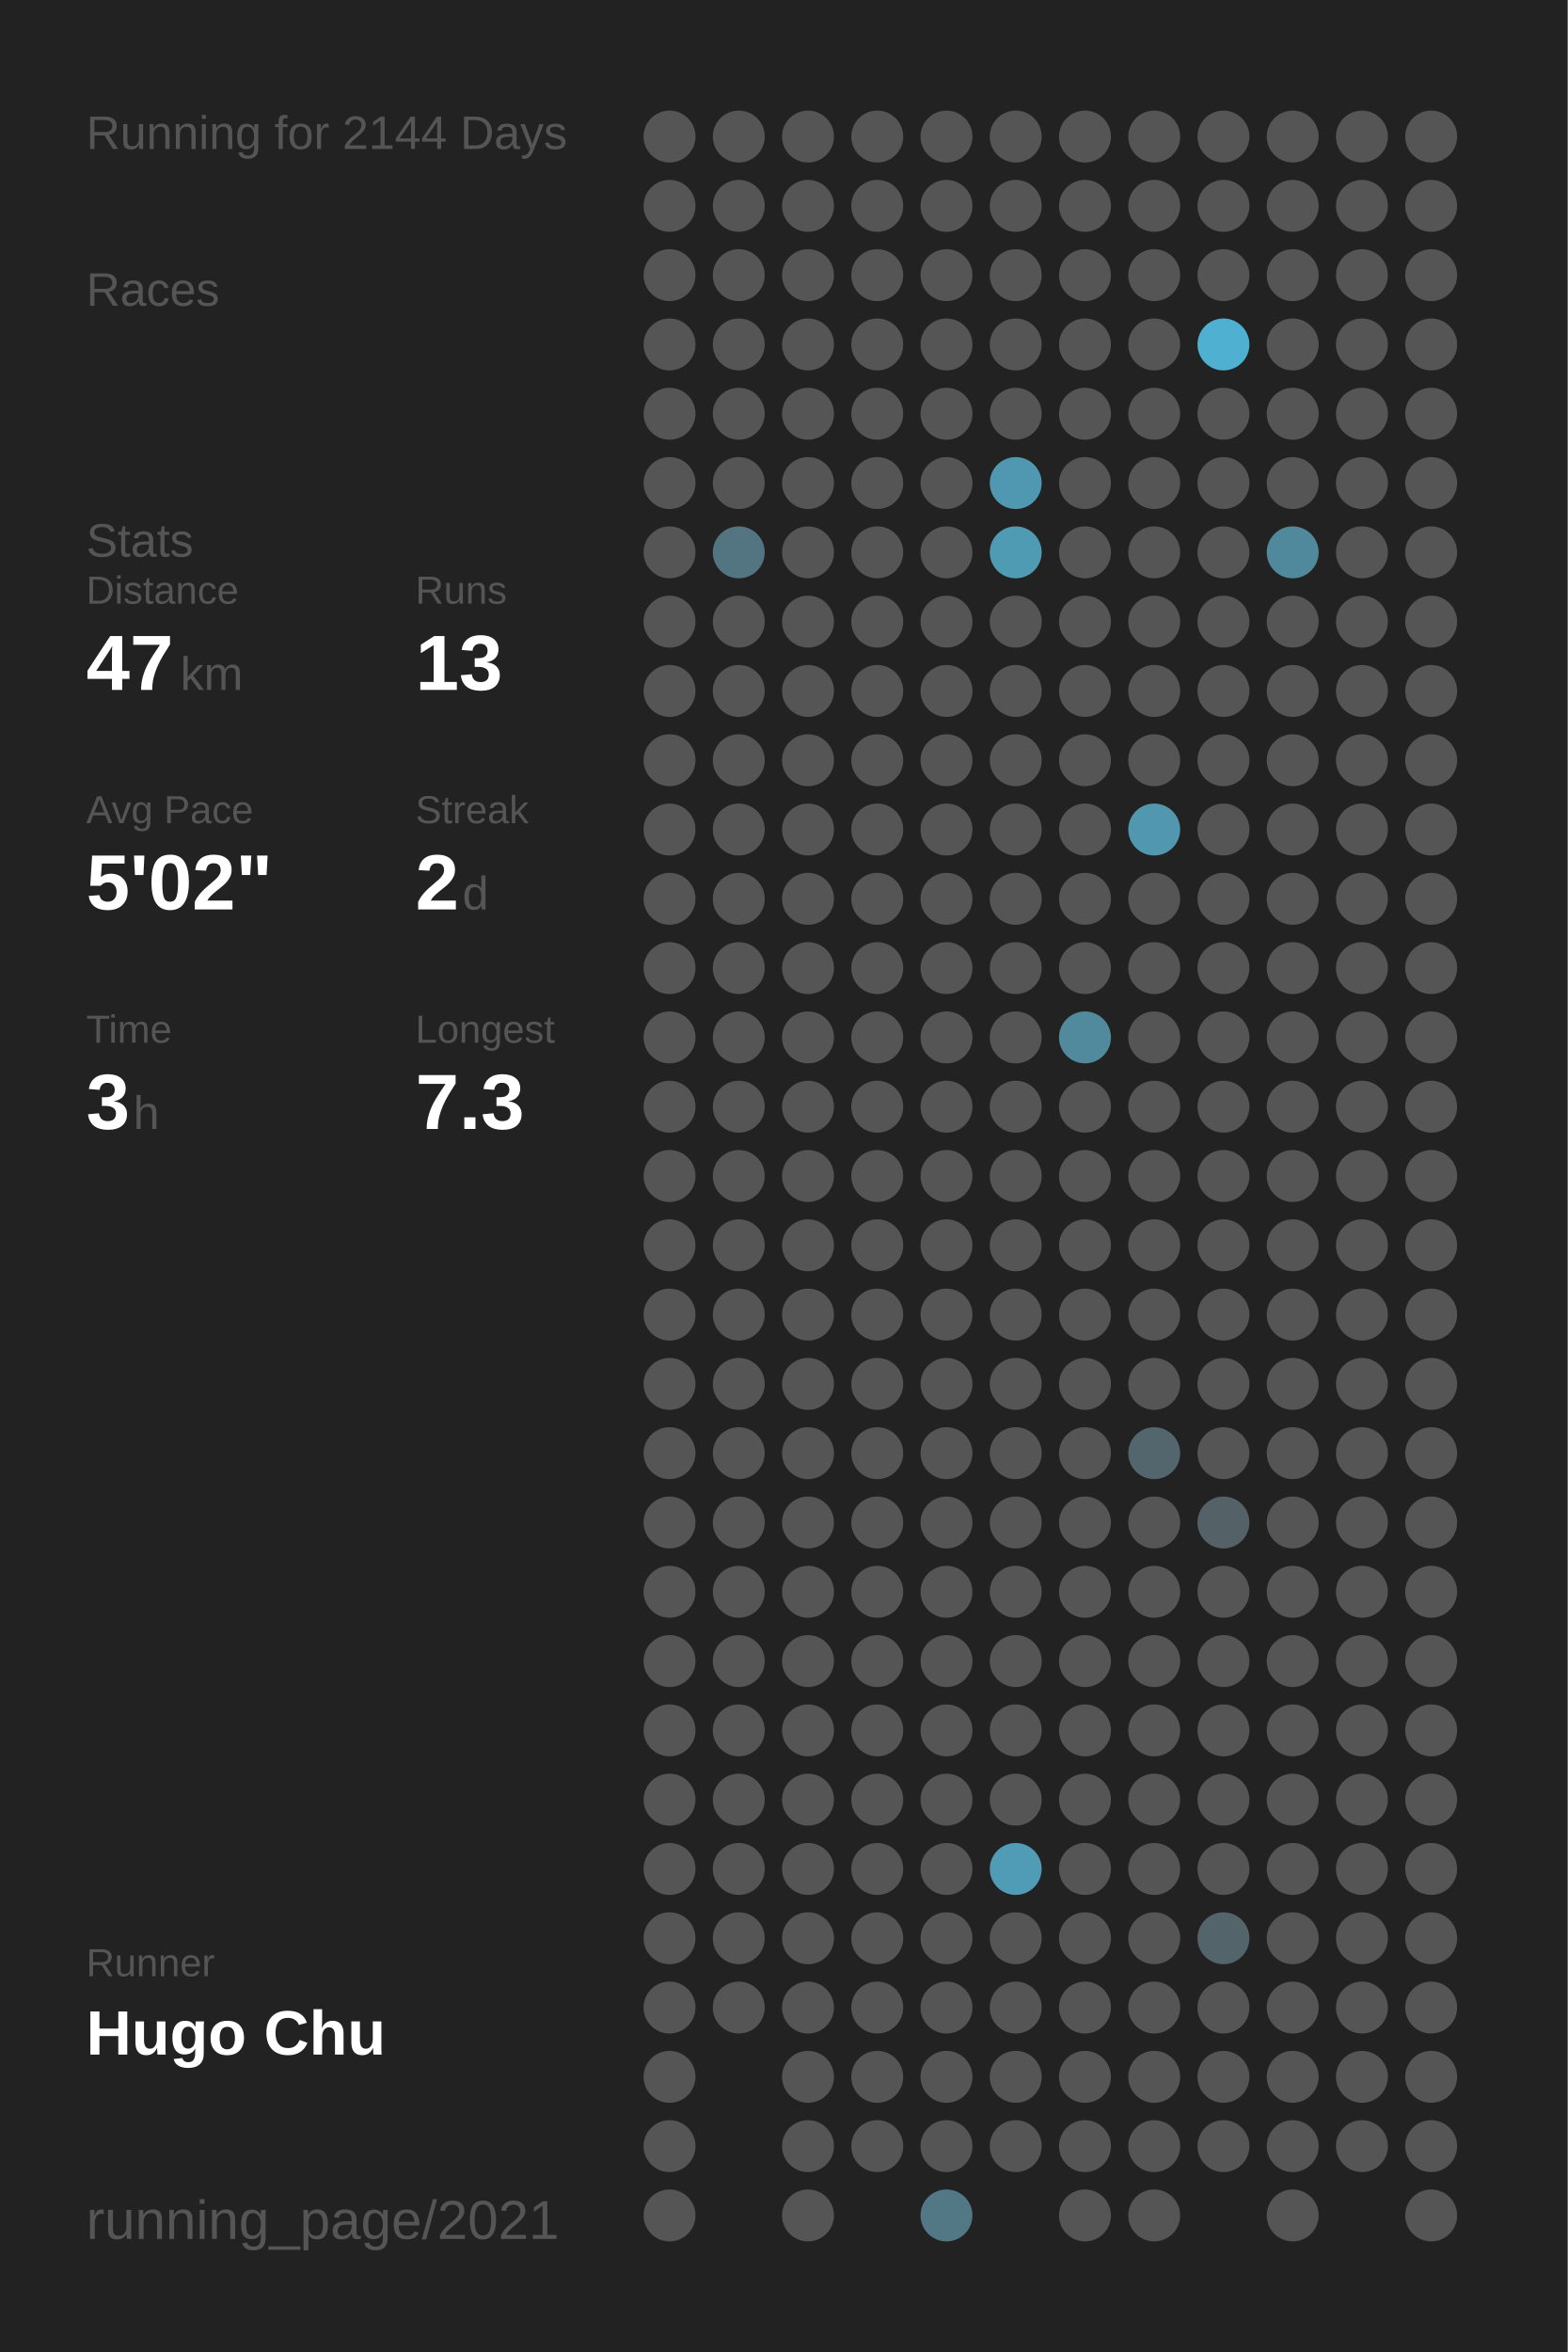
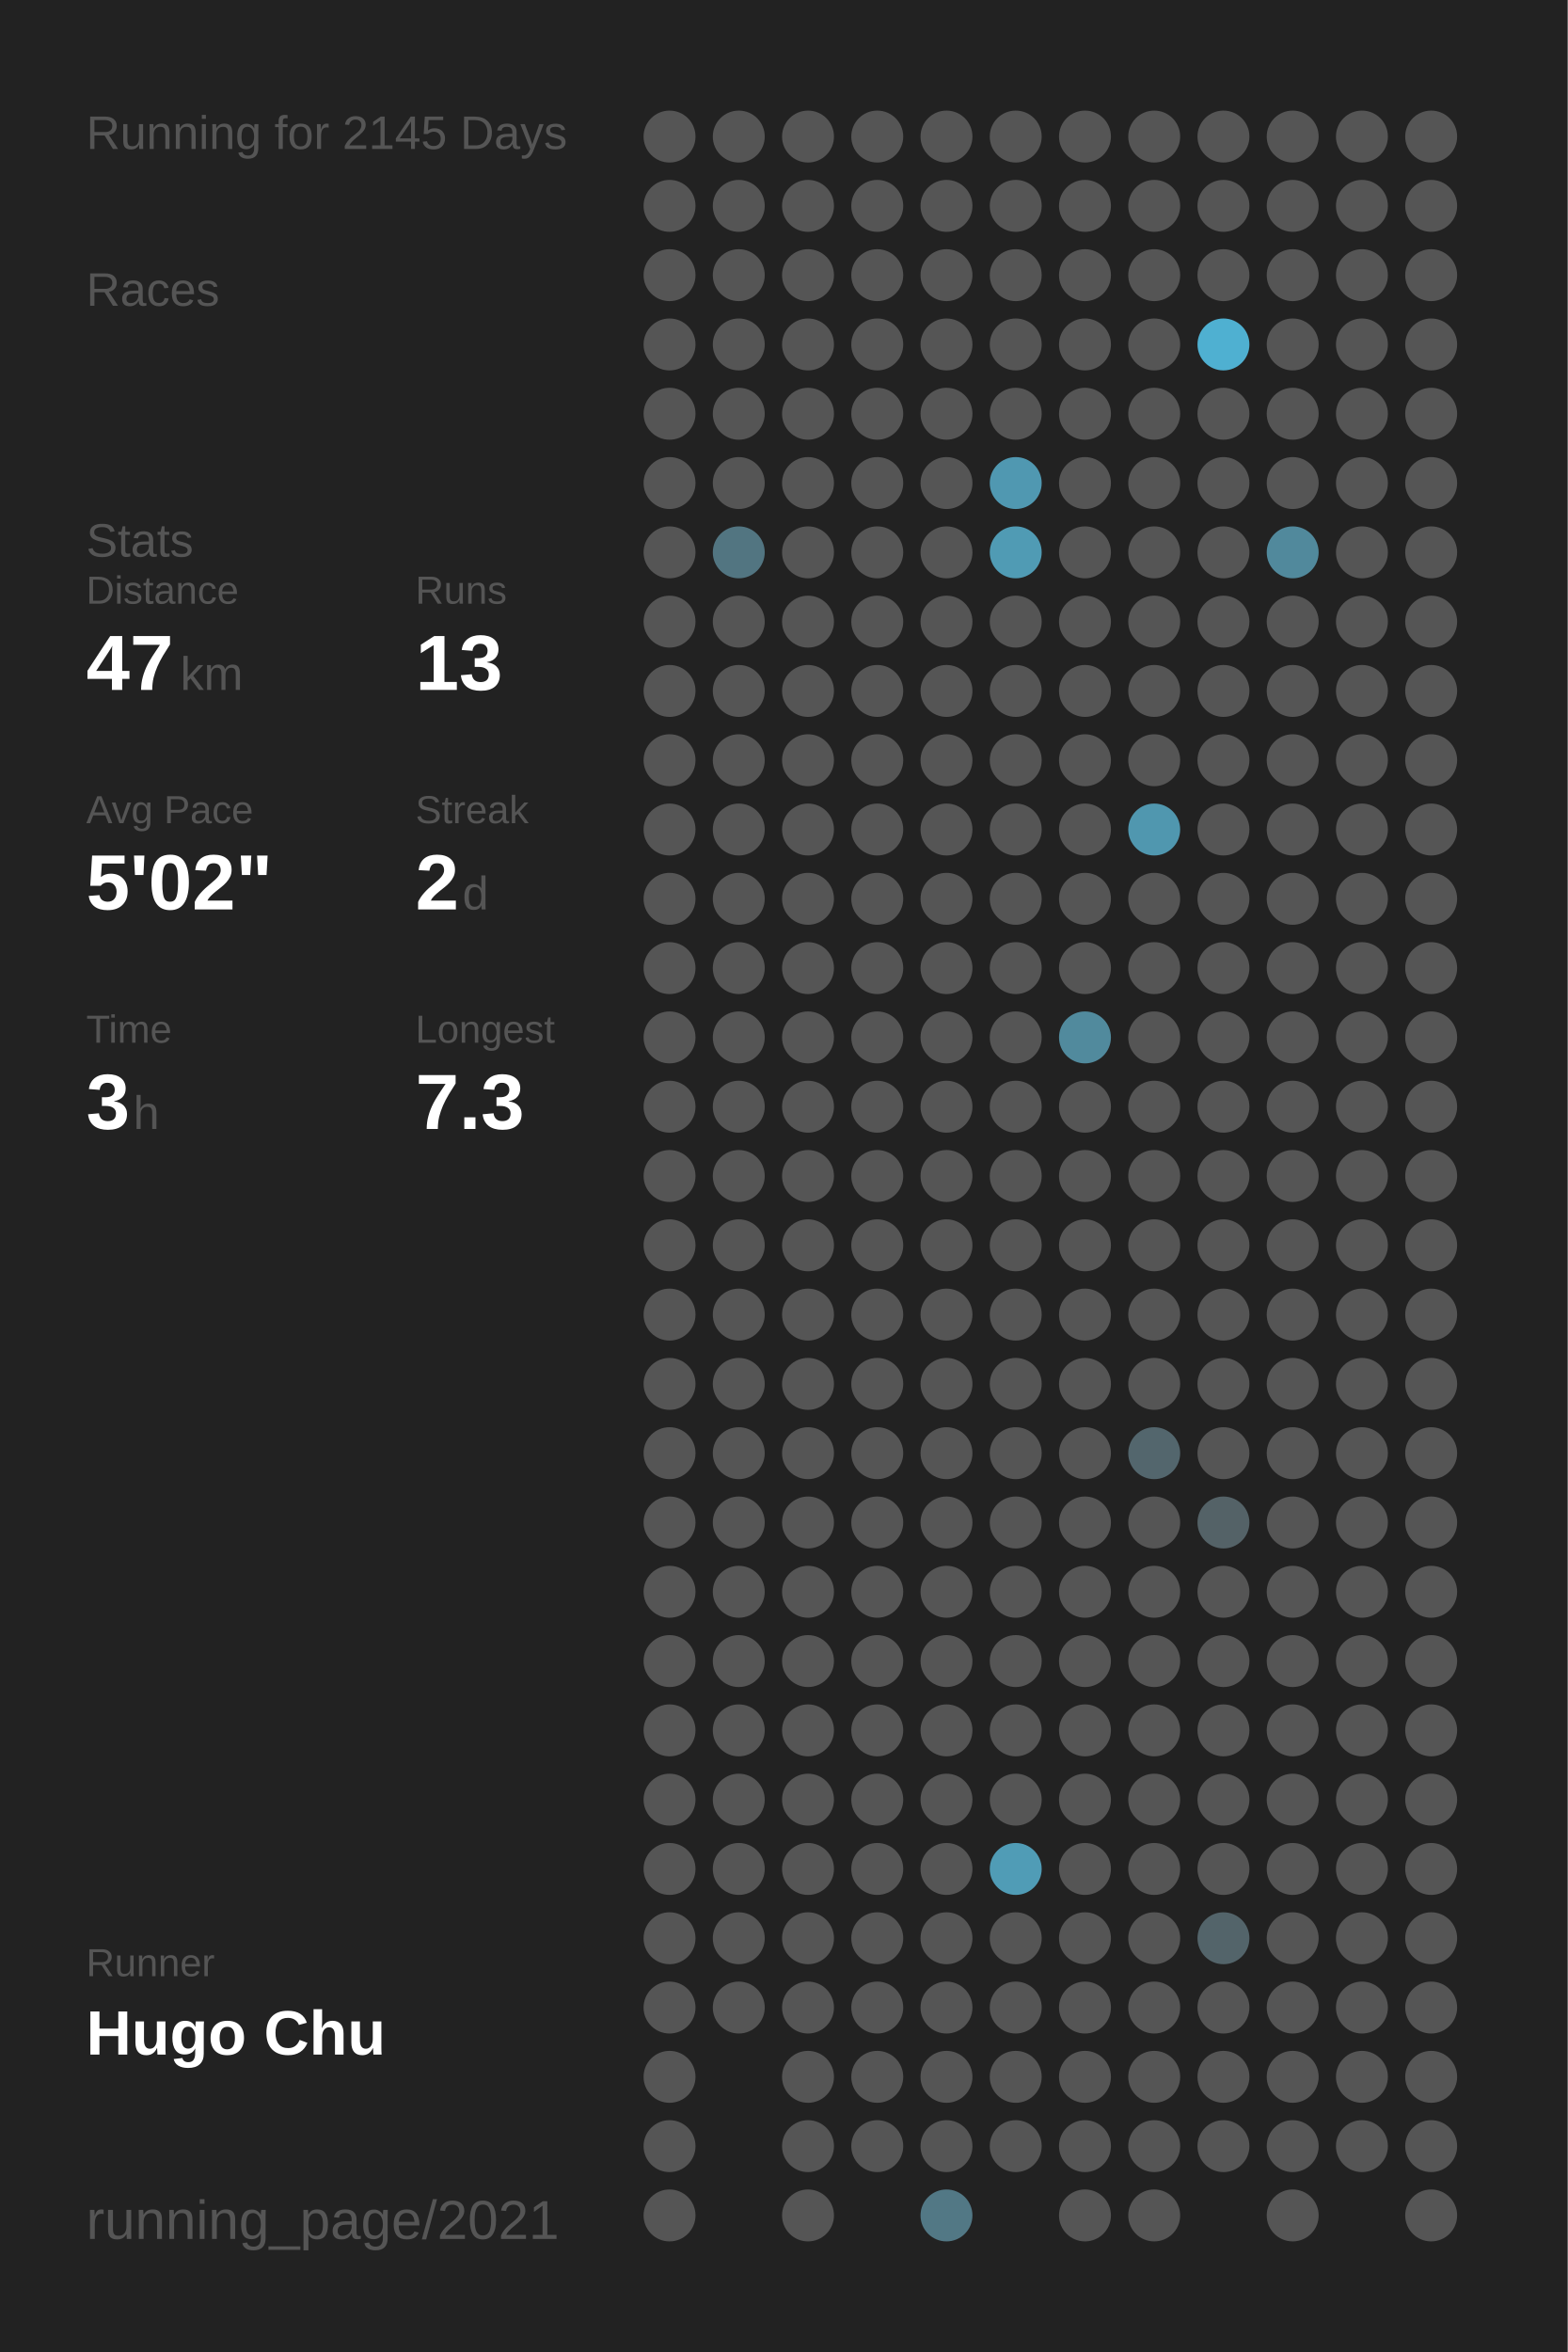
<svg xmlns="http://www.w3.org/2000/svg" baseProfile="full" height="300mm" version="1.1" viewBox="0,0,200,300" width="200mm">
  <defs />
  <rect fill="#222222" height="300" width="200" x="0" y="0" />
-   <text fill="#555555" style="font-size:6px; font-family:Arial;" x="11" y="19">Running for 2144 Days</text>
+   <text fill="#555555" style="font-size:6px; font-family:Arial;" x="11" y="19">Running for 2145 Days</text>
  <text fill="#555555" style="font-size:6px; font-family:Arial;" x="11" y="39">Races</text>
  <text fill="#555555" style="font-size:6px; font-family:Arial;" x="11" y="71">Stats</text>
  <text fill="#555555" style="font-size:5px; font-family:Arial;" x="11" y="77">Distance</text>
  <text fill="#FFFFFF" style="font-size:10px; font-family:Arial; font-weight:bold;" x="11" y="88">47</text>
  <text fill="#555555" style="font-size:6px; font-family:Arial;" x="23" y="88">km</text>
  <text fill="#555555" style="font-size:5px; font-family:Arial;" x="53" y="77">Runs</text>
  <text fill="#FFFFFF" style="font-size:10px; font-family:Arial; font-weight:bold;" x="53" y="88">13</text>
  <text fill="#555555" style="font-size:5px; font-family:Arial;" x="11" y="105">Avg Pace</text>
  <text fill="#FFFFFF" style="font-size:10px; font-family:Arial; font-weight:bold;" x="11" y="116">5'02"</text>
  <text fill="#555555" style="font-size:5px; font-family:Arial;" x="53" y="105">Streak</text>
  <text fill="#FFFFFF" style="font-size:10px; font-family:Arial; font-weight:bold;" x="53" y="116">2</text>
  <text fill="#555555" style="font-size:6px; font-family:Arial;" x="59" y="116">d</text>
  <text fill="#555555" style="font-size:5px; font-family:Arial;" x="11" y="133">Time</text>
  <text fill="#FFFFFF" style="font-size:10px; font-family:Arial; font-weight:bold;" x="11" y="144">3</text>
  <text fill="#555555" style="font-size:6px; font-family:Arial;" x="17" y="144">h</text>
  <text fill="#555555" style="font-size:5px; font-family:Arial;" x="53" y="133">Longest</text>
  <text fill="#FFFFFF" style="font-size:10px; font-family:Arial; font-weight:bold;" x="53" y="144">7.3</text>
  <text fill="#555555" style="font-size:5px; font-family:Arial;" x="11" y="252.065">Runner</text>
  <text fill="#FFFFFF" style="font-size:8px; font-family:Arial; font-weight:bold;" x="11" y="262.065">Hugo Chu</text>
  <text fill="#555555" style="font-size:7px; font-family:Arial;" x="11" y="285.581">running_page/2021</text>
  <circle cx="85.417" cy="17.419" fill="#555555" r="3.312" />
  <circle cx="85.417" cy="26.258" fill="#555555" r="3.312" />
  <circle cx="85.417" cy="35.097" fill="#555555" r="3.312" />
  <circle cx="85.417" cy="43.935" fill="#555555" r="3.312" />
  <circle cx="85.417" cy="52.774" fill="#555555" r="3.312" />
  <circle cx="85.417" cy="61.613" fill="#555555" r="3.312" />
  <circle cx="85.417" cy="70.452" fill="#555555" r="3.312" />
  <circle cx="85.417" cy="79.29" fill="#555555" r="3.312" />
  <circle cx="85.417" cy="88.129" fill="#555555" r="3.312" />
  <circle cx="85.417" cy="96.968" fill="#555555" r="3.312" />
  <circle cx="85.417" cy="105.806" fill="#555555" r="3.312" />
  <circle cx="85.417" cy="114.645" fill="#555555" r="3.312" />
  <circle cx="85.417" cy="123.484" fill="#555555" r="3.312" />
  <circle cx="85.417" cy="132.323" fill="#555555" r="3.312" />
  <circle cx="85.417" cy="141.161" fill="#555555" r="3.312" />
  <circle cx="85.417" cy="150" fill="#555555" r="3.312" />
  <circle cx="85.417" cy="158.839" fill="#555555" r="3.312" />
  <circle cx="85.417" cy="167.677" fill="#555555" r="3.312" />
  <circle cx="85.417" cy="176.516" fill="#555555" r="3.312" />
  <circle cx="85.417" cy="185.355" fill="#555555" r="3.312" />
  <circle cx="85.417" cy="194.194" fill="#555555" r="3.312" />
  <circle cx="85.417" cy="203.032" fill="#555555" r="3.312" />
  <circle cx="85.417" cy="211.871" fill="#555555" r="3.312" />
  <circle cx="85.417" cy="220.71" fill="#555555" r="3.312" />
  <circle cx="85.417" cy="229.548" fill="#555555" r="3.312" />
  <circle cx="85.417" cy="238.387" fill="#555555" r="3.312" />
  <circle cx="85.417" cy="247.226" fill="#555555" r="3.312" />
  <circle cx="85.417" cy="256.065" fill="#555555" r="3.312" />
  <circle cx="85.417" cy="264.903" fill="#555555" r="3.312" />
  <circle cx="85.417" cy="273.742" fill="#555555" r="3.312" />
  <circle cx="85.417" cy="282.581" fill="#555555" r="3.312" />
  <circle cx="94.25" cy="17.419" fill="#555555" r="3.312" />
  <circle cx="94.25" cy="26.258" fill="#555555" r="3.312" />
  <circle cx="94.25" cy="35.097" fill="#555555" r="3.312" />
  <circle cx="94.25" cy="43.935" fill="#555555" r="3.312" />
  <circle cx="94.25" cy="52.774" fill="#555555" r="3.312" />
  <circle cx="94.25" cy="61.613" fill="#555555" r="3.312" />
  <circle cx="94.25" cy="70.452" fill="#527581" r="3.312" />
  <circle cx="94.25" cy="79.29" fill="#555555" r="3.312" />
  <circle cx="94.25" cy="88.129" fill="#555555" r="3.312" />
  <circle cx="94.25" cy="96.968" fill="#555555" r="3.312" />
  <circle cx="94.25" cy="105.806" fill="#555555" r="3.312" />
  <circle cx="94.25" cy="114.645" fill="#555555" r="3.312" />
  <circle cx="94.25" cy="123.484" fill="#555555" r="3.312" />
  <circle cx="94.25" cy="132.323" fill="#555555" r="3.312" />
  <circle cx="94.25" cy="141.161" fill="#555555" r="3.312" />
  <circle cx="94.25" cy="150" fill="#555555" r="3.312" />
  <circle cx="94.25" cy="158.839" fill="#555555" r="3.312" />
  <circle cx="94.25" cy="167.677" fill="#555555" r="3.312" />
  <circle cx="94.25" cy="176.516" fill="#555555" r="3.312" />
  <circle cx="94.25" cy="185.355" fill="#555555" r="3.312" />
  <circle cx="94.25" cy="194.194" fill="#555555" r="3.312" />
  <circle cx="94.25" cy="203.032" fill="#555555" r="3.312" />
  <circle cx="94.25" cy="211.871" fill="#555555" r="3.312" />
  <circle cx="94.25" cy="220.71" fill="#555555" r="3.312" />
  <circle cx="94.25" cy="229.548" fill="#555555" r="3.312" />
  <circle cx="94.25" cy="238.387" fill="#555555" r="3.312" />
  <circle cx="94.25" cy="247.226" fill="#555555" r="3.312" />
  <circle cx="94.25" cy="256.065" fill="#555555" r="3.312" />
  <circle cx="103.083" cy="17.419" fill="#555555" r="3.312" />
  <circle cx="103.083" cy="26.258" fill="#555555" r="3.312" />
  <circle cx="103.083" cy="35.097" fill="#555555" r="3.312" />
  <circle cx="103.083" cy="43.935" fill="#555555" r="3.312" />
  <circle cx="103.083" cy="52.774" fill="#555555" r="3.312" />
  <circle cx="103.083" cy="61.613" fill="#555555" r="3.312" />
  <circle cx="103.083" cy="70.452" fill="#555555" r="3.312" />
  <circle cx="103.083" cy="79.29" fill="#555555" r="3.312" />
  <circle cx="103.083" cy="88.129" fill="#555555" r="3.312" />
  <circle cx="103.083" cy="96.968" fill="#555555" r="3.312" />
  <circle cx="103.083" cy="105.806" fill="#555555" r="3.312" />
  <circle cx="103.083" cy="114.645" fill="#555555" r="3.312" />
  <circle cx="103.083" cy="123.484" fill="#555555" r="3.312" />
  <circle cx="103.083" cy="132.323" fill="#555555" r="3.312" />
  <circle cx="103.083" cy="141.161" fill="#555555" r="3.312" />
  <circle cx="103.083" cy="150" fill="#555555" r="3.312" />
  <circle cx="103.083" cy="158.839" fill="#555555" r="3.312" />
  <circle cx="103.083" cy="167.677" fill="#555555" r="3.312" />
  <circle cx="103.083" cy="176.516" fill="#555555" r="3.312" />
  <circle cx="103.083" cy="185.355" fill="#555555" r="3.312" />
  <circle cx="103.083" cy="194.194" fill="#555555" r="3.312" />
  <circle cx="103.083" cy="203.032" fill="#555555" r="3.312" />
  <circle cx="103.083" cy="211.871" fill="#555555" r="3.312" />
  <circle cx="103.083" cy="220.71" fill="#555555" r="3.312" />
  <circle cx="103.083" cy="229.548" fill="#555555" r="3.312" />
  <circle cx="103.083" cy="238.387" fill="#555555" r="3.312" />
  <circle cx="103.083" cy="247.226" fill="#555555" r="3.312" />
  <circle cx="103.083" cy="256.065" fill="#555555" r="3.312" />
  <circle cx="103.083" cy="264.903" fill="#555555" r="3.312" />
  <circle cx="103.083" cy="273.742" fill="#555555" r="3.312" />
  <circle cx="103.083" cy="282.581" fill="#555555" r="3.312" />
  <circle cx="111.917" cy="17.419" fill="#555555" r="3.312" />
  <circle cx="111.917" cy="26.258" fill="#555555" r="3.312" />
  <circle cx="111.917" cy="35.097" fill="#555555" r="3.312" />
  <circle cx="111.917" cy="43.935" fill="#555555" r="3.312" />
  <circle cx="111.917" cy="52.774" fill="#555555" r="3.312" />
  <circle cx="111.917" cy="61.613" fill="#555555" r="3.312" />
  <circle cx="111.917" cy="70.452" fill="#555555" r="3.312" />
  <circle cx="111.917" cy="79.29" fill="#555555" r="3.312" />
  <circle cx="111.917" cy="88.129" fill="#555555" r="3.312" />
  <circle cx="111.917" cy="96.968" fill="#555555" r="3.312" />
  <circle cx="111.917" cy="105.806" fill="#555555" r="3.312" />
  <circle cx="111.917" cy="114.645" fill="#555555" r="3.312" />
  <circle cx="111.917" cy="123.484" fill="#555555" r="3.312" />
  <circle cx="111.917" cy="132.323" fill="#555555" r="3.312" />
  <circle cx="111.917" cy="141.161" fill="#555555" r="3.312" />
  <circle cx="111.917" cy="150" fill="#555555" r="3.312" />
  <circle cx="111.917" cy="158.839" fill="#555555" r="3.312" />
  <circle cx="111.917" cy="167.677" fill="#555555" r="3.312" />
  <circle cx="111.917" cy="176.516" fill="#555555" r="3.312" />
  <circle cx="111.917" cy="185.355" fill="#555555" r="3.312" />
  <circle cx="111.917" cy="194.194" fill="#555555" r="3.312" />
  <circle cx="111.917" cy="203.032" fill="#555555" r="3.312" />
  <circle cx="111.917" cy="211.871" fill="#555555" r="3.312" />
  <circle cx="111.917" cy="220.71" fill="#555555" r="3.312" />
  <circle cx="111.917" cy="229.548" fill="#555555" r="3.312" />
  <circle cx="111.917" cy="238.387" fill="#555555" r="3.312" />
  <circle cx="111.917" cy="247.226" fill="#555555" r="3.312" />
  <circle cx="111.917" cy="256.065" fill="#555555" r="3.312" />
  <circle cx="111.917" cy="264.903" fill="#555555" r="3.312" />
  <circle cx="111.917" cy="273.742" fill="#555555" r="3.312" />
  <circle cx="120.75" cy="17.419" fill="#555555" r="3.312" />
  <circle cx="120.75" cy="26.258" fill="#555555" r="3.312" />
  <circle cx="120.75" cy="35.097" fill="#555555" r="3.312" />
  <circle cx="120.75" cy="43.935" fill="#555555" r="3.312" />
  <circle cx="120.75" cy="52.774" fill="#555555" r="3.312" />
  <circle cx="120.75" cy="61.613" fill="#555555" r="3.312" />
  <circle cx="120.75" cy="70.452" fill="#555555" r="3.312" />
  <circle cx="120.75" cy="79.29" fill="#555555" r="3.312" />
  <circle cx="120.75" cy="88.129" fill="#555555" r="3.312" />
  <circle cx="120.75" cy="96.968" fill="#555555" r="3.312" />
  <circle cx="120.75" cy="105.806" fill="#555555" r="3.312" />
  <circle cx="120.75" cy="114.645" fill="#555555" r="3.312" />
  <circle cx="120.75" cy="123.484" fill="#555555" r="3.312" />
  <circle cx="120.75" cy="132.323" fill="#555555" r="3.312" />
  <circle cx="120.75" cy="141.161" fill="#555555" r="3.312" />
  <circle cx="120.75" cy="150" fill="#555555" r="3.312" />
  <circle cx="120.75" cy="158.839" fill="#555555" r="3.312" />
  <circle cx="120.75" cy="167.677" fill="#555555" r="3.312" />
  <circle cx="120.75" cy="176.516" fill="#555555" r="3.312" />
  <circle cx="120.75" cy="185.355" fill="#555555" r="3.312" />
  <circle cx="120.75" cy="194.194" fill="#555555" r="3.312" />
  <circle cx="120.75" cy="203.032" fill="#555555" r="3.312" />
  <circle cx="120.75" cy="211.871" fill="#555555" r="3.312" />
  <circle cx="120.75" cy="220.71" fill="#555555" r="3.312" />
  <circle cx="120.75" cy="229.548" fill="#555555" r="3.312" />
  <circle cx="120.75" cy="238.387" fill="#555555" r="3.312" />
  <circle cx="120.75" cy="247.226" fill="#555555" r="3.312" />
  <circle cx="120.75" cy="256.065" fill="#555555" r="3.312" />
  <circle cx="120.75" cy="264.903" fill="#555555" r="3.312" />
  <circle cx="120.75" cy="273.742" fill="#555555" r="3.312" />
  <circle cx="120.75" cy="282.581" fill="#527885" r="3.312" />
  <circle cx="129.583" cy="17.419" fill="#555555" r="3.312" />
  <circle cx="129.583" cy="26.258" fill="#555555" r="3.312" />
  <circle cx="129.583" cy="35.097" fill="#555555" r="3.312" />
  <circle cx="129.583" cy="43.935" fill="#555555" r="3.312" />
  <circle cx="129.583" cy="52.774" fill="#555555" r="3.312" />
  <circle cx="129.583" cy="61.613" fill="#5098b1" r="3.312" />
  <circle cx="129.583" cy="70.452" fill="#509bb4" r="3.312" />
  <circle cx="129.583" cy="79.29" fill="#555555" r="3.312" />
  <circle cx="129.583" cy="88.129" fill="#555555" r="3.312" />
  <circle cx="129.583" cy="96.968" fill="#555555" r="3.312" />
  <circle cx="129.583" cy="105.806" fill="#555555" r="3.312" />
  <circle cx="129.583" cy="114.645" fill="#555555" r="3.312" />
  <circle cx="129.583" cy="123.484" fill="#555555" r="3.312" />
  <circle cx="129.583" cy="132.323" fill="#555555" r="3.312" />
  <circle cx="129.583" cy="141.161" fill="#555555" r="3.312" />
  <circle cx="129.583" cy="150" fill="#555555" r="3.312" />
  <circle cx="129.583" cy="158.839" fill="#555555" r="3.312" />
  <circle cx="129.583" cy="167.677" fill="#555555" r="3.312" />
  <circle cx="129.583" cy="176.516" fill="#555555" r="3.312" />
  <circle cx="129.583" cy="185.355" fill="#555555" r="3.312" />
  <circle cx="129.583" cy="194.194" fill="#555555" r="3.312" />
  <circle cx="129.583" cy="203.032" fill="#555555" r="3.312" />
  <circle cx="129.583" cy="211.871" fill="#555555" r="3.312" />
  <circle cx="129.583" cy="220.71" fill="#555555" r="3.312" />
  <circle cx="129.583" cy="229.548" fill="#555555" r="3.312" />
  <circle cx="129.583" cy="238.387" fill="#509cb6" r="3.312" />
  <circle cx="129.583" cy="247.226" fill="#555555" r="3.312" />
  <circle cx="129.583" cy="256.065" fill="#555555" r="3.312" />
  <circle cx="129.583" cy="264.903" fill="#555555" r="3.312" />
  <circle cx="129.583" cy="273.742" fill="#555555" r="3.312" />
  <circle cx="138.417" cy="17.419" fill="#555555" r="3.312" />
  <circle cx="138.417" cy="26.258" fill="#555555" r="3.312" />
  <circle cx="138.417" cy="35.097" fill="#555555" r="3.312" />
  <circle cx="138.417" cy="43.935" fill="#555555" r="3.312" />
  <circle cx="138.417" cy="52.774" fill="#555555" r="3.312" />
  <circle cx="138.417" cy="61.613" fill="#555555" r="3.312" />
  <circle cx="138.417" cy="70.452" fill="#555555" r="3.312" />
  <circle cx="138.417" cy="79.29" fill="#555555" r="3.312" />
  <circle cx="138.417" cy="88.129" fill="#555555" r="3.312" />
  <circle cx="138.417" cy="96.968" fill="#555555" r="3.312" />
  <circle cx="138.417" cy="105.806" fill="#555555" r="3.312" />
  <circle cx="138.417" cy="114.645" fill="#555555" r="3.312" />
  <circle cx="138.417" cy="123.484" fill="#555555" r="3.312" />
  <circle cx="138.417" cy="132.323" fill="#518a9d" r="3.312" />
  <circle cx="138.417" cy="141.161" fill="#555555" r="3.312" />
  <circle cx="138.417" cy="150" fill="#555555" r="3.312" />
  <circle cx="138.417" cy="158.839" fill="#555555" r="3.312" />
  <circle cx="138.417" cy="167.677" fill="#555555" r="3.312" />
  <circle cx="138.417" cy="176.516" fill="#555555" r="3.312" />
  <circle cx="138.417" cy="185.355" fill="#555555" r="3.312" />
  <circle cx="138.417" cy="194.194" fill="#555555" r="3.312" />
  <circle cx="138.417" cy="203.032" fill="#555555" r="3.312" />
  <circle cx="138.417" cy="211.871" fill="#555555" r="3.312" />
  <circle cx="138.417" cy="220.71" fill="#555555" r="3.312" />
  <circle cx="138.417" cy="229.548" fill="#555555" r="3.312" />
  <circle cx="138.417" cy="238.387" fill="#555555" r="3.312" />
  <circle cx="138.417" cy="247.226" fill="#555555" r="3.312" />
  <circle cx="138.417" cy="256.065" fill="#555555" r="3.312" />
  <circle cx="138.417" cy="264.903" fill="#555555" r="3.312" />
  <circle cx="138.417" cy="273.742" fill="#555555" r="3.312" />
  <circle cx="138.417" cy="282.581" fill="#555555" r="3.312" />
  <circle cx="147.25" cy="17.419" fill="#555555" r="3.312" />
  <circle cx="147.25" cy="26.258" fill="#555555" r="3.312" />
  <circle cx="147.25" cy="35.097" fill="#555555" r="3.312" />
  <circle cx="147.25" cy="43.935" fill="#555555" r="3.312" />
  <circle cx="147.25" cy="52.774" fill="#555555" r="3.312" />
  <circle cx="147.25" cy="61.613" fill="#555555" r="3.312" />
  <circle cx="147.25" cy="70.452" fill="#555555" r="3.312" />
  <circle cx="147.25" cy="79.29" fill="#555555" r="3.312" />
  <circle cx="147.25" cy="88.129" fill="#555555" r="3.312" />
  <circle cx="147.25" cy="96.968" fill="#555555" r="3.312" />
  <circle cx="147.25" cy="105.806" fill="#5097af" r="3.312" />
  <circle cx="147.25" cy="114.645" fill="#555555" r="3.312" />
  <circle cx="147.25" cy="123.484" fill="#555555" r="3.312" />
  <circle cx="147.25" cy="132.323" fill="#555555" r="3.312" />
  <circle cx="147.25" cy="141.161" fill="#555555" r="3.312" />
  <circle cx="147.25" cy="150" fill="#555555" r="3.312" />
  <circle cx="147.25" cy="158.839" fill="#555555" r="3.312" />
  <circle cx="147.25" cy="167.677" fill="#555555" r="3.312" />
  <circle cx="147.25" cy="176.516" fill="#555555" r="3.312" />
  <circle cx="147.25" cy="185.355" fill="#53666d" r="3.312" />
  <circle cx="147.25" cy="194.194" fill="#555555" r="3.312" />
  <circle cx="147.25" cy="203.032" fill="#555555" r="3.312" />
  <circle cx="147.25" cy="211.871" fill="#555555" r="3.312" />
  <circle cx="147.25" cy="220.71" fill="#555555" r="3.312" />
  <circle cx="147.25" cy="229.548" fill="#555555" r="3.312" />
  <circle cx="147.25" cy="238.387" fill="#555555" r="3.312" />
  <circle cx="147.25" cy="247.226" fill="#555555" r="3.312" />
  <circle cx="147.25" cy="256.065" fill="#555555" r="3.312" />
  <circle cx="147.25" cy="264.903" fill="#555555" r="3.312" />
  <circle cx="147.25" cy="273.742" fill="#555555" r="3.312" />
  <circle cx="147.25" cy="282.581" fill="#555555" r="3.312" />
  <circle cx="156.083" cy="17.419" fill="#555555" r="3.312" />
  <circle cx="156.083" cy="26.258" fill="#555555" r="3.312" />
  <circle cx="156.083" cy="35.097" fill="#555555" r="3.312" />
  <circle cx="156.083" cy="43.935" fill="#4fb0d1" r="3.312" />
  <circle cx="156.083" cy="52.774" fill="#555555" r="3.312" />
  <circle cx="156.083" cy="61.613" fill="#555555" r="3.312" />
  <circle cx="156.083" cy="70.452" fill="#555555" r="3.312" />
  <circle cx="156.083" cy="79.29" fill="#555555" r="3.312" />
  <circle cx="156.083" cy="88.129" fill="#555555" r="3.312" />
  <circle cx="156.083" cy="96.968" fill="#555555" r="3.312" />
  <circle cx="156.083" cy="105.806" fill="#555555" r="3.312" />
  <circle cx="156.083" cy="114.645" fill="#555555" r="3.312" />
  <circle cx="156.083" cy="123.484" fill="#555555" r="3.312" />
  <circle cx="156.083" cy="132.323" fill="#555555" r="3.312" />
  <circle cx="156.083" cy="141.161" fill="#555555" r="3.312" />
  <circle cx="156.083" cy="150" fill="#555555" r="3.312" />
  <circle cx="156.083" cy="158.839" fill="#555555" r="3.312" />
  <circle cx="156.083" cy="167.677" fill="#555555" r="3.312" />
  <circle cx="156.083" cy="176.516" fill="#555555" r="3.312" />
  <circle cx="156.083" cy="185.355" fill="#555555" r="3.312" />
  <circle cx="156.083" cy="194.194" fill="#546267" r="3.312" />
  <circle cx="156.083" cy="203.032" fill="#555555" r="3.312" />
  <circle cx="156.083" cy="211.871" fill="#555555" r="3.312" />
  <circle cx="156.083" cy="220.71" fill="#555555" r="3.312" />
  <circle cx="156.083" cy="229.548" fill="#555555" r="3.312" />
  <circle cx="156.083" cy="238.387" fill="#555555" r="3.312" />
  <circle cx="156.083" cy="247.226" fill="#53646a" r="3.312" />
  <circle cx="156.083" cy="256.065" fill="#555555" r="3.312" />
  <circle cx="156.083" cy="264.903" fill="#555555" r="3.312" />
  <circle cx="156.083" cy="273.742" fill="#555555" r="3.312" />
  <circle cx="164.917" cy="17.419" fill="#555555" r="3.312" />
  <circle cx="164.917" cy="26.258" fill="#555555" r="3.312" />
  <circle cx="164.917" cy="35.097" fill="#555555" r="3.312" />
  <circle cx="164.917" cy="43.935" fill="#555555" r="3.312" />
  <circle cx="164.917" cy="52.774" fill="#555555" r="3.312" />
  <circle cx="164.917" cy="61.613" fill="#555555" r="3.312" />
  <circle cx="164.917" cy="70.452" fill="#51899c" r="3.312" />
  <circle cx="164.917" cy="79.29" fill="#555555" r="3.312" />
  <circle cx="164.917" cy="88.129" fill="#555555" r="3.312" />
  <circle cx="164.917" cy="96.968" fill="#555555" r="3.312" />
  <circle cx="164.917" cy="105.806" fill="#555555" r="3.312" />
  <circle cx="164.917" cy="114.645" fill="#555555" r="3.312" />
  <circle cx="164.917" cy="123.484" fill="#555555" r="3.312" />
  <circle cx="164.917" cy="132.323" fill="#555555" r="3.312" />
  <circle cx="164.917" cy="141.161" fill="#555555" r="3.312" />
  <circle cx="164.917" cy="150" fill="#555555" r="3.312" />
  <circle cx="164.917" cy="158.839" fill="#555555" r="3.312" />
  <circle cx="164.917" cy="167.677" fill="#555555" r="3.312" />
  <circle cx="164.917" cy="176.516" fill="#555555" r="3.312" />
  <circle cx="164.917" cy="185.355" fill="#555555" r="3.312" />
  <circle cx="164.917" cy="194.194" fill="#555555" r="3.312" />
  <circle cx="164.917" cy="203.032" fill="#555555" r="3.312" />
  <circle cx="164.917" cy="211.871" fill="#555555" r="3.312" />
  <circle cx="164.917" cy="220.71" fill="#555555" r="3.312" />
  <circle cx="164.917" cy="229.548" fill="#555555" r="3.312" />
  <circle cx="164.917" cy="238.387" fill="#555555" r="3.312" />
  <circle cx="164.917" cy="247.226" fill="#555555" r="3.312" />
  <circle cx="164.917" cy="256.065" fill="#555555" r="3.312" />
  <circle cx="164.917" cy="264.903" fill="#555555" r="3.312" />
  <circle cx="164.917" cy="273.742" fill="#555555" r="3.312" />
  <circle cx="164.917" cy="282.581" fill="#555555" r="3.312" />
  <circle cx="173.75" cy="17.419" fill="#555555" r="3.312" />
  <circle cx="173.75" cy="26.258" fill="#555555" r="3.312" />
  <circle cx="173.75" cy="35.097" fill="#555555" r="3.312" />
  <circle cx="173.75" cy="43.935" fill="#555555" r="3.312" />
  <circle cx="173.75" cy="52.774" fill="#555555" r="3.312" />
  <circle cx="173.75" cy="61.613" fill="#555555" r="3.312" />
  <circle cx="173.75" cy="70.452" fill="#555555" r="3.312" />
  <circle cx="173.75" cy="79.29" fill="#555555" r="3.312" />
  <circle cx="173.75" cy="88.129" fill="#555555" r="3.312" />
  <circle cx="173.75" cy="96.968" fill="#555555" r="3.312" />
  <circle cx="173.75" cy="105.806" fill="#555555" r="3.312" />
  <circle cx="173.75" cy="114.645" fill="#555555" r="3.312" />
  <circle cx="173.75" cy="123.484" fill="#555555" r="3.312" />
  <circle cx="173.75" cy="132.323" fill="#555555" r="3.312" />
  <circle cx="173.75" cy="141.161" fill="#555555" r="3.312" />
  <circle cx="173.75" cy="150" fill="#555555" r="3.312" />
  <circle cx="173.75" cy="158.839" fill="#555555" r="3.312" />
  <circle cx="173.75" cy="167.677" fill="#555555" r="3.312" />
  <circle cx="173.75" cy="176.516" fill="#555555" r="3.312" />
  <circle cx="173.75" cy="185.355" fill="#555555" r="3.312" />
  <circle cx="173.75" cy="194.194" fill="#555555" r="3.312" />
  <circle cx="173.75" cy="203.032" fill="#555555" r="3.312" />
  <circle cx="173.75" cy="211.871" fill="#555555" r="3.312" />
  <circle cx="173.75" cy="220.71" fill="#555555" r="3.312" />
  <circle cx="173.75" cy="229.548" fill="#555555" r="3.312" />
  <circle cx="173.75" cy="238.387" fill="#555555" r="3.312" />
  <circle cx="173.75" cy="247.226" fill="#555555" r="3.312" />
  <circle cx="173.75" cy="256.065" fill="#555555" r="3.312" />
  <circle cx="173.75" cy="264.903" fill="#555555" r="3.312" />
  <circle cx="173.75" cy="273.742" fill="#555555" r="3.312" />
  <circle cx="182.583" cy="17.419" fill="#555555" r="3.312" />
  <circle cx="182.583" cy="26.258" fill="#555555" r="3.312" />
  <circle cx="182.583" cy="35.097" fill="#555555" r="3.312" />
  <circle cx="182.583" cy="43.935" fill="#555555" r="3.312" />
  <circle cx="182.583" cy="52.774" fill="#555555" r="3.312" />
  <circle cx="182.583" cy="61.613" fill="#555555" r="3.312" />
  <circle cx="182.583" cy="70.452" fill="#555555" r="3.312" />
  <circle cx="182.583" cy="79.29" fill="#555555" r="3.312" />
  <circle cx="182.583" cy="88.129" fill="#555555" r="3.312" />
  <circle cx="182.583" cy="96.968" fill="#555555" r="3.312" />
  <circle cx="182.583" cy="105.806" fill="#555555" r="3.312" />
  <circle cx="182.583" cy="114.645" fill="#555555" r="3.312" />
  <circle cx="182.583" cy="123.484" fill="#555555" r="3.312" />
  <circle cx="182.583" cy="132.323" fill="#555555" r="3.312" />
  <circle cx="182.583" cy="141.161" fill="#555555" r="3.312" />
  <circle cx="182.583" cy="150" fill="#555555" r="3.312" />
  <circle cx="182.583" cy="158.839" fill="#555555" r="3.312" />
  <circle cx="182.583" cy="167.677" fill="#555555" r="3.312" />
  <circle cx="182.583" cy="176.516" fill="#555555" r="3.312" />
  <circle cx="182.583" cy="185.355" fill="#555555" r="3.312" />
  <circle cx="182.583" cy="194.194" fill="#555555" r="3.312" />
  <circle cx="182.583" cy="203.032" fill="#555555" r="3.312" />
  <circle cx="182.583" cy="211.871" fill="#555555" r="3.312" />
  <circle cx="182.583" cy="220.71" fill="#555555" r="3.312" />
  <circle cx="182.583" cy="229.548" fill="#555555" r="3.312" />
  <circle cx="182.583" cy="238.387" fill="#555555" r="3.312" />
  <circle cx="182.583" cy="247.226" fill="#555555" r="3.312" />
  <circle cx="182.583" cy="256.065" fill="#555555" r="3.312" />
  <circle cx="182.583" cy="264.903" fill="#555555" r="3.312" />
  <circle cx="182.583" cy="273.742" fill="#555555" r="3.312" />
  <circle cx="182.583" cy="282.581" fill="#555555" r="3.312" />
</svg>
